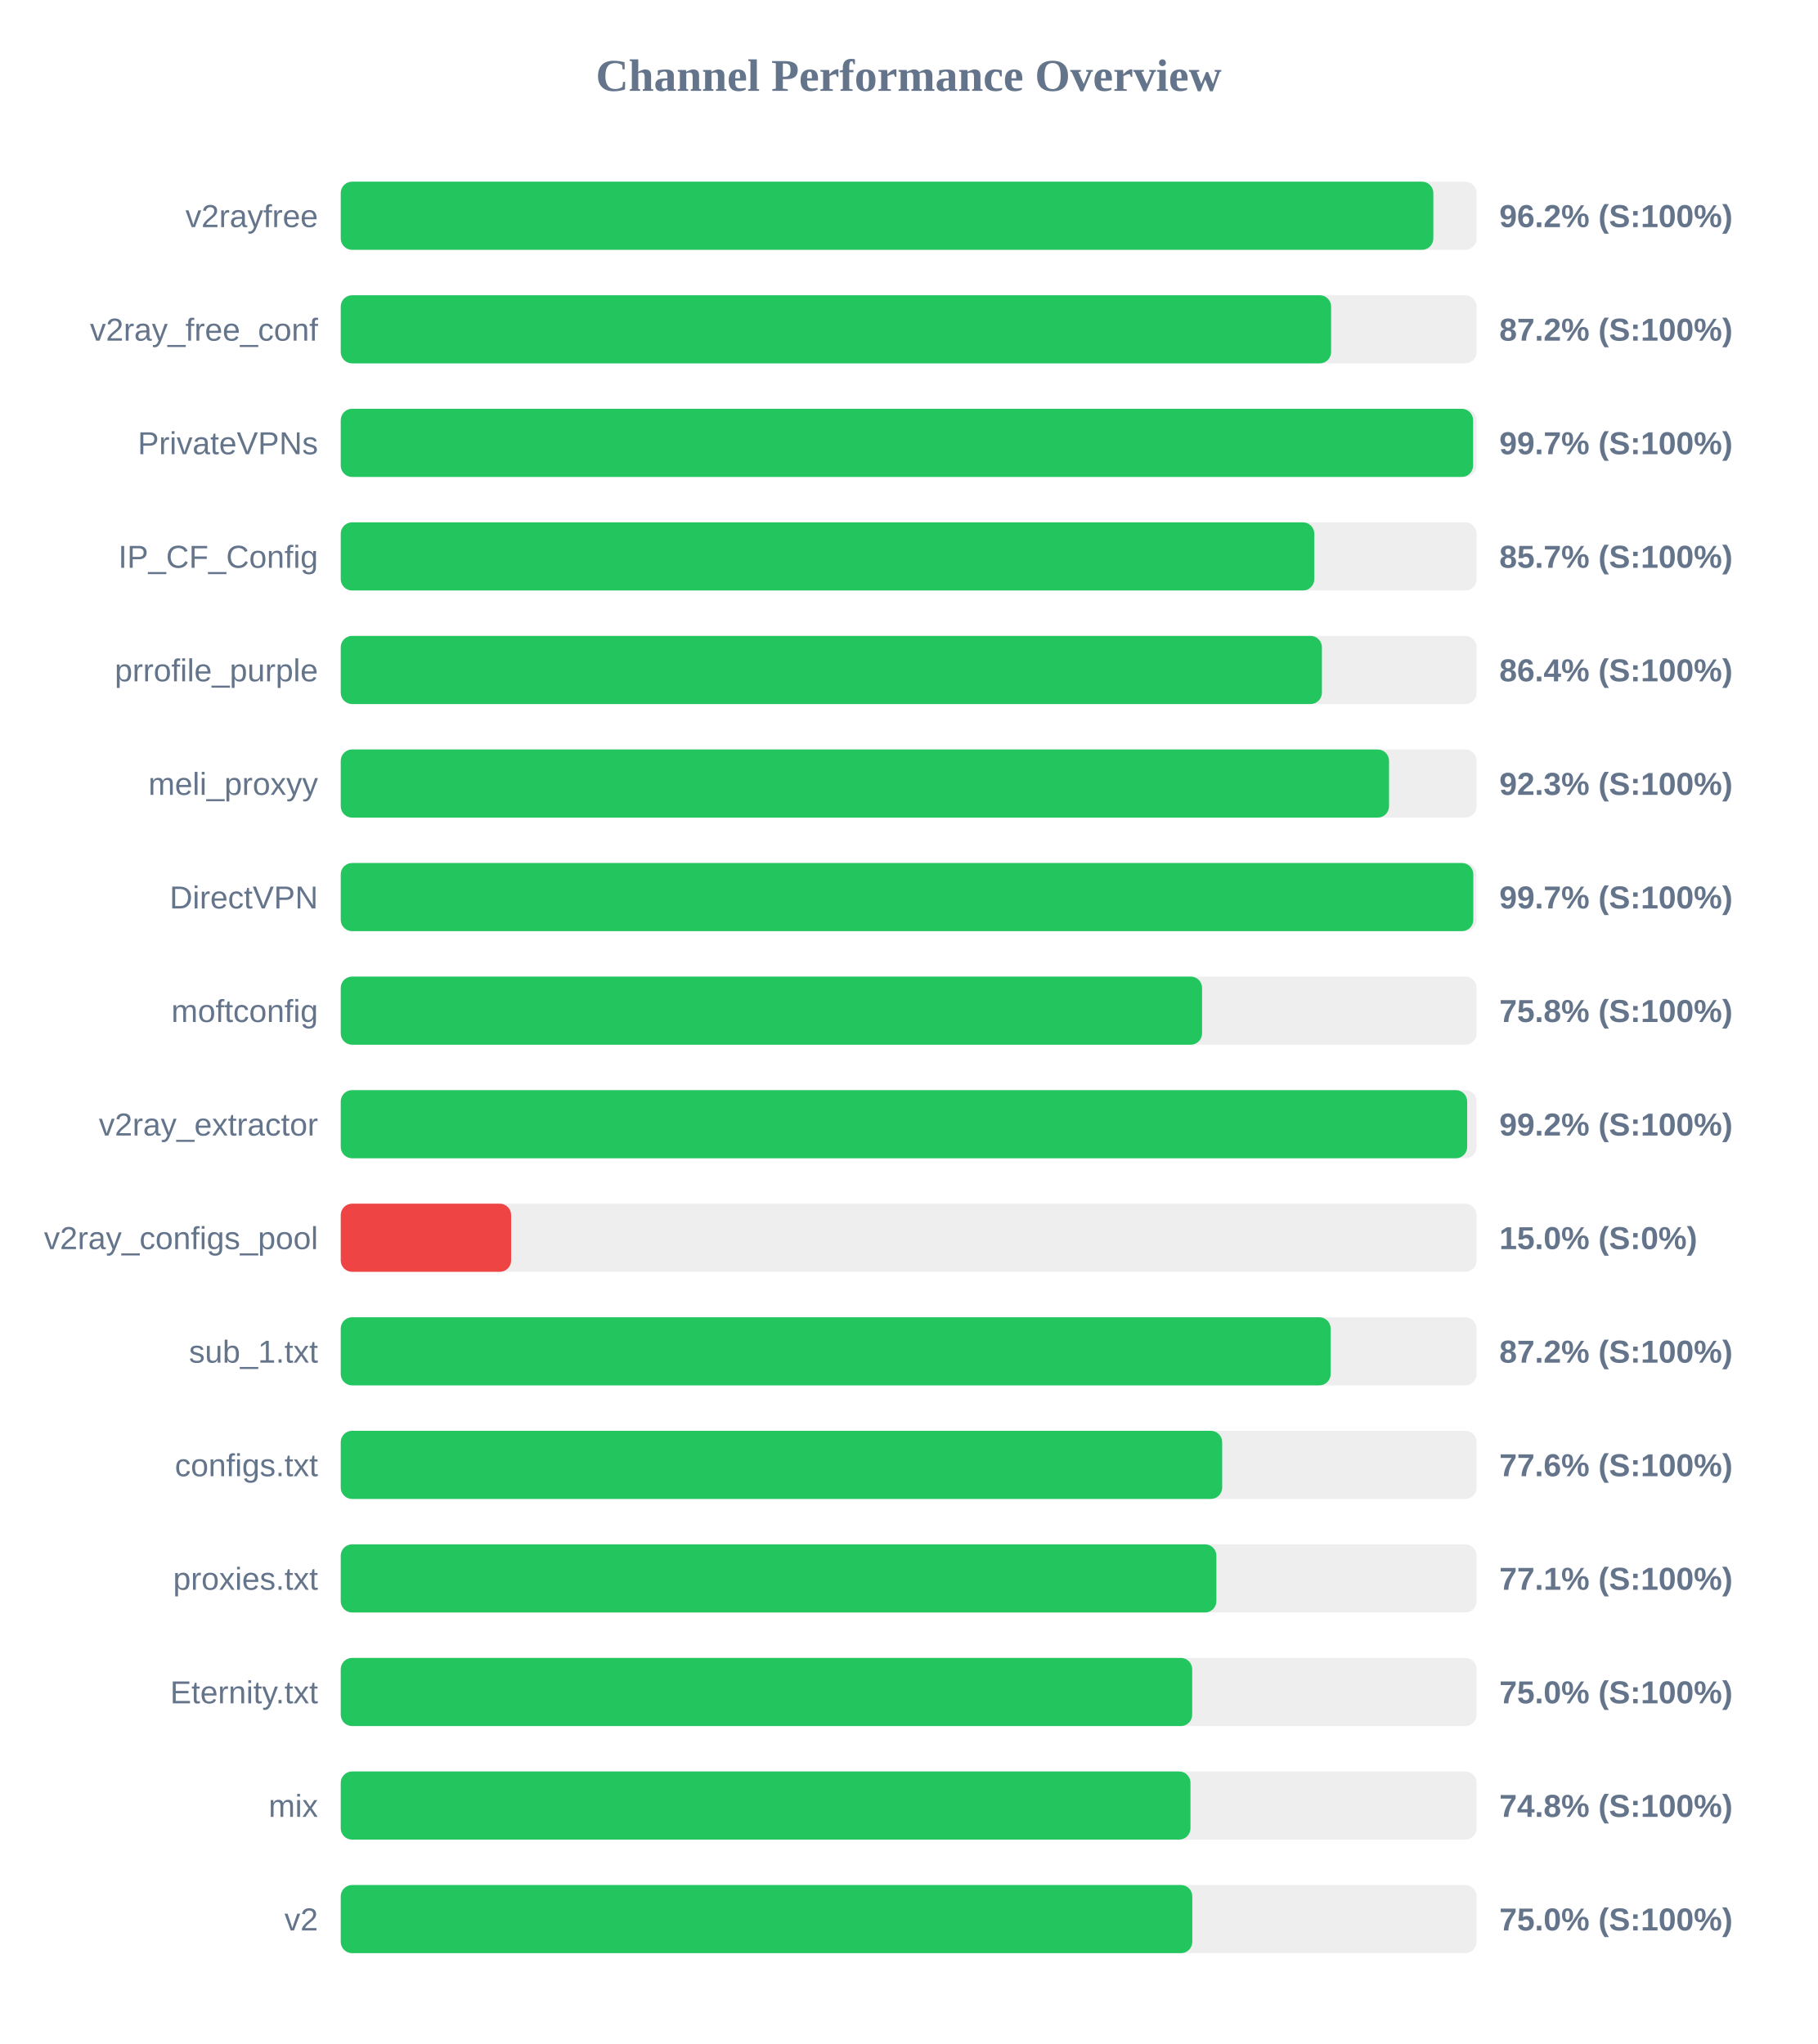
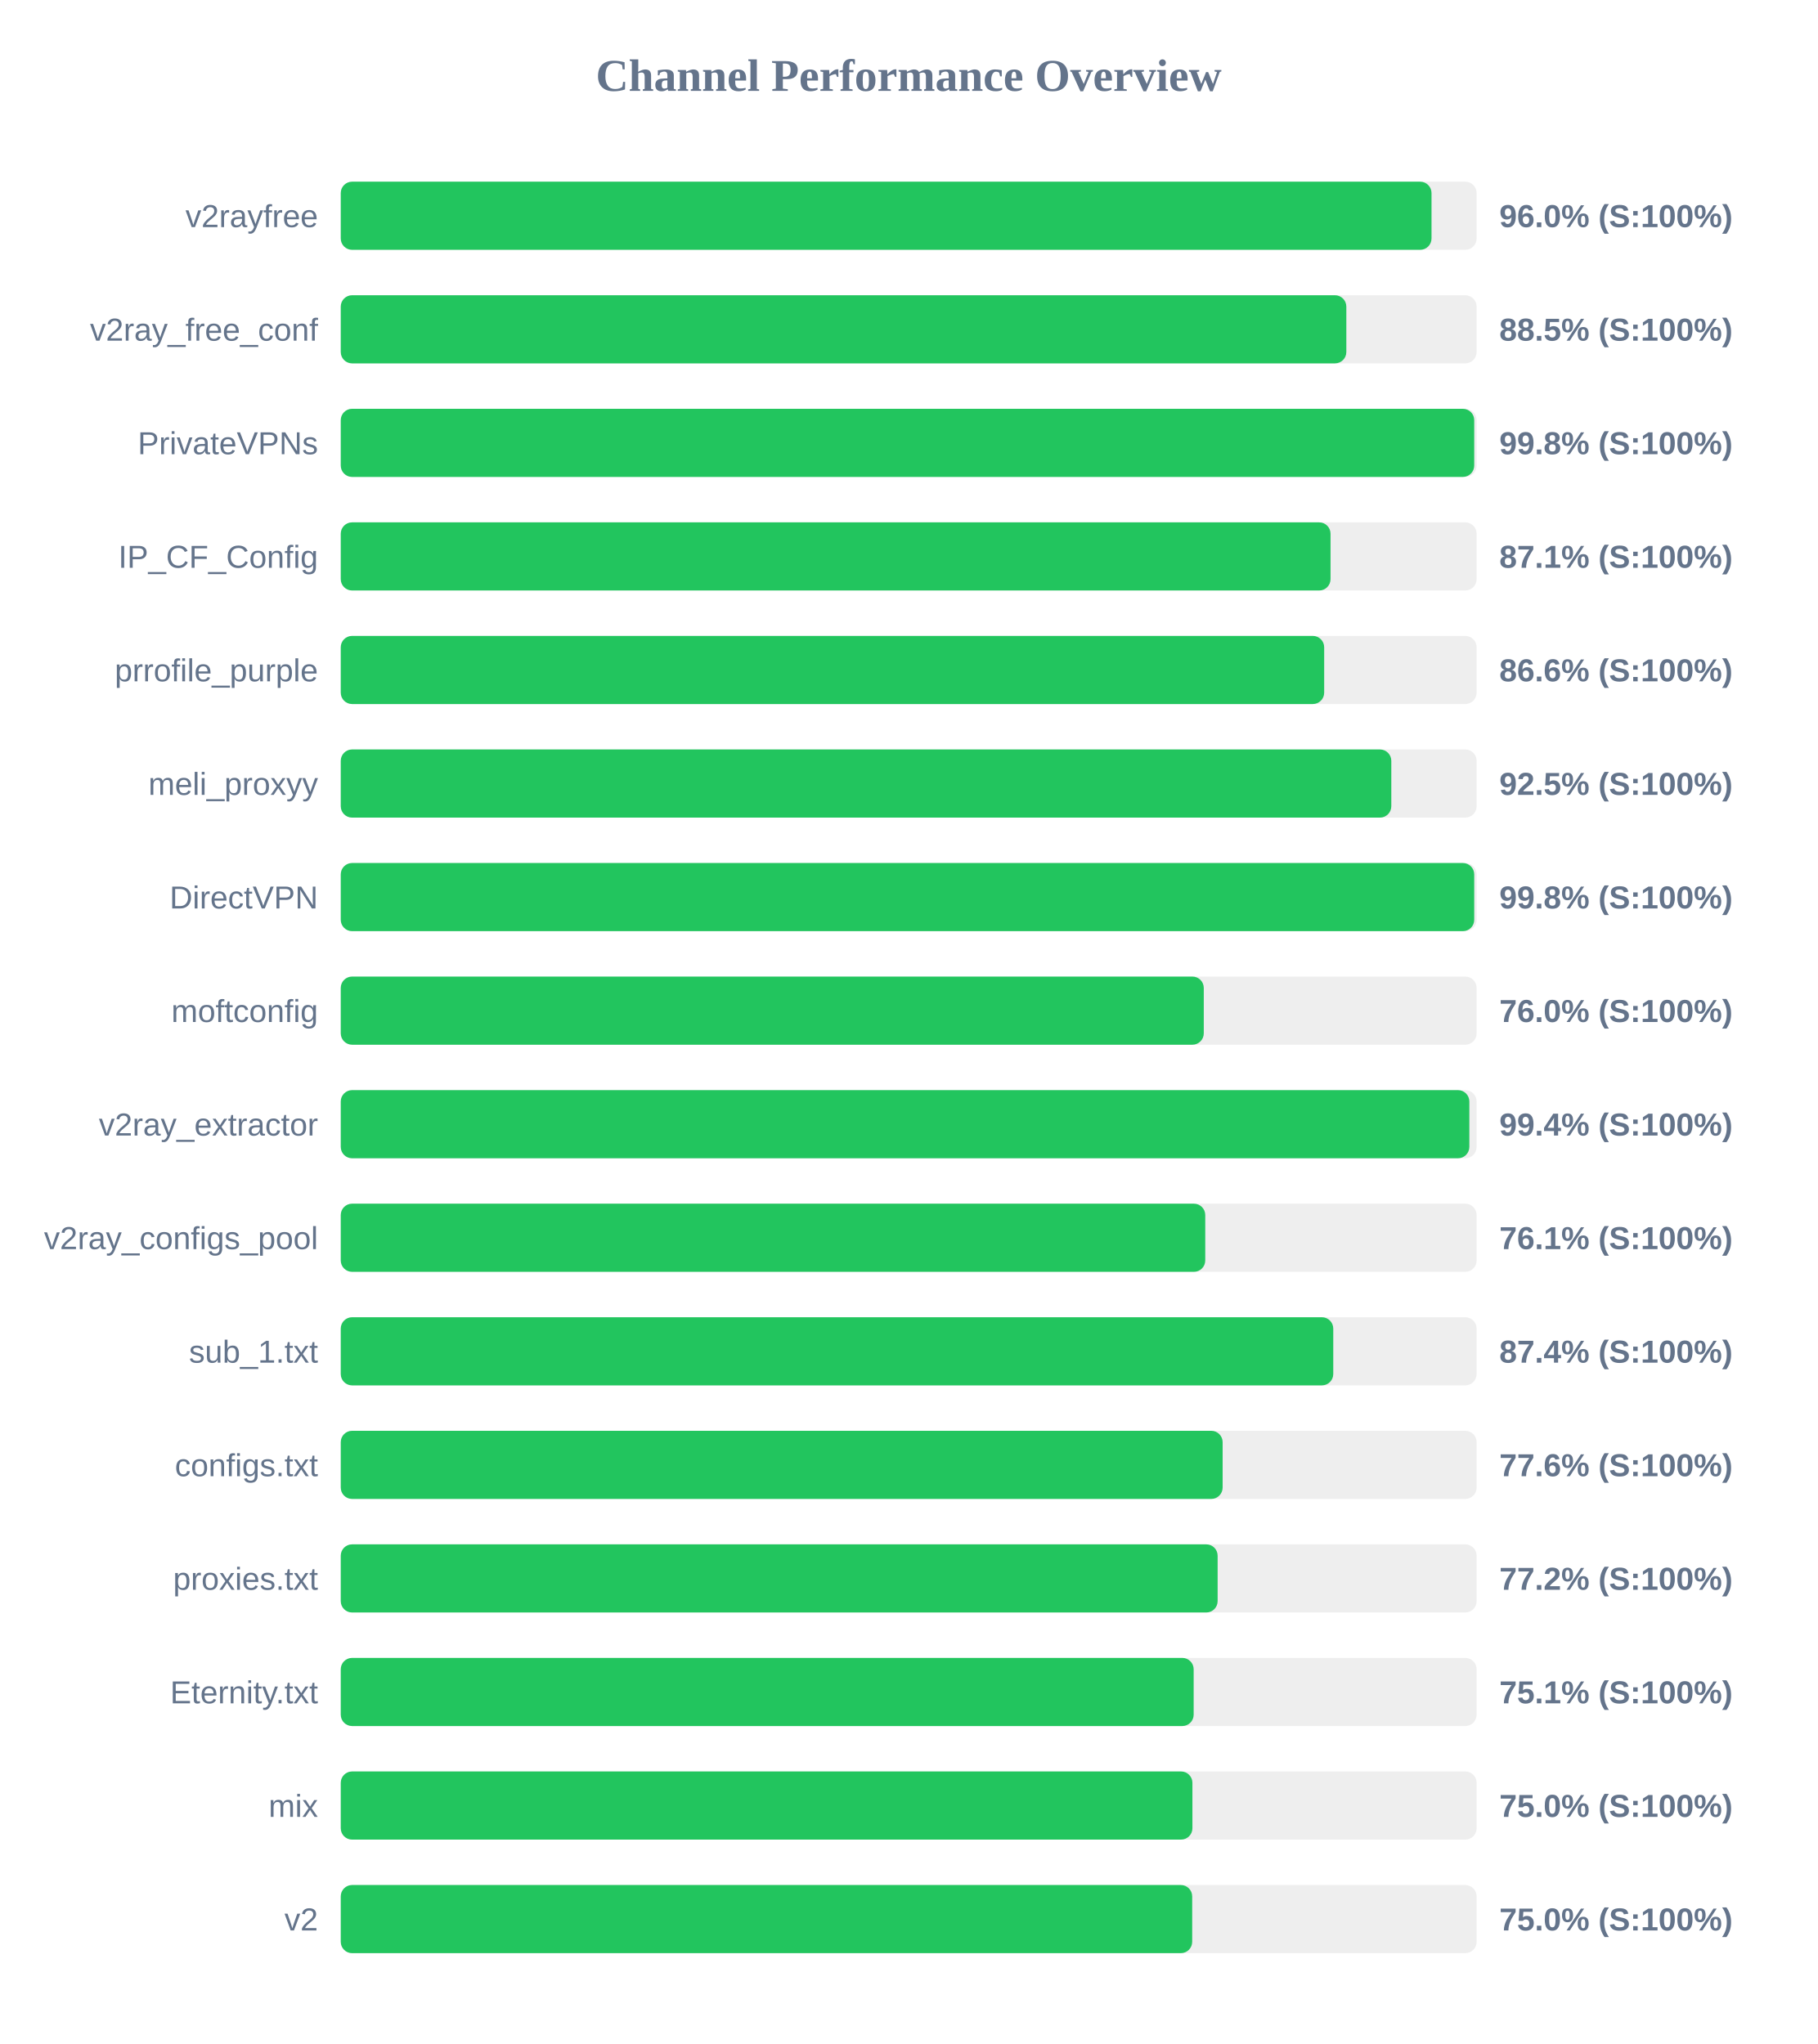
<svg xmlns="http://www.w3.org/2000/svg" width="800" height="900" version="1.1">
  <style>
        .row { font: 14px Arial; fill: #64748b; }
        .score { font: bold 14px Arial; fill: #64748b; }
    </style>
  <text x="400" y="40" text-anchor="middle" font-size="20px" font-weight="bold" fill="#64748b">Channel Performance Overview</text>
  <rect x="150" y="80" width="500" height="30" fill="#eee" rx="5" />
-   <rect x="150" y="80" width="480.95" height="30" fill="#22c55e" rx="5" />
+   <rect x="150" y="80" width="480.15" height="30" fill="#22c55e" rx="5" />
  <text x="140" y="100" text-anchor="end" class="row">v2rayfree</text>
-   <text x="660" y="100" text-anchor="start" class="score">96.2% (S:100%)</text>
+   <text x="660" y="100" text-anchor="start" class="score">96.0% (S:100%)</text>
  <rect x="150" y="130" width="500" height="30" fill="#eee" rx="5" />
-   <rect x="150" y="130" width="435.95" height="30" fill="#22c55e" rx="5" />
+   <rect x="150" y="130" width="442.65" height="30" fill="#22c55e" rx="5" />
  <text x="140" y="150" text-anchor="end" class="row">v2ray_free_conf</text>
-   <text x="660" y="150" text-anchor="start" class="score">87.2% (S:100%)</text>
+   <text x="660" y="150" text-anchor="start" class="score">88.5% (S:100%)</text>
  <rect x="150" y="180" width="500" height="30" fill="#eee" rx="5" />
-   <rect x="150" y="180" width="498.45" height="30" fill="#22c55e" rx="5" />
+   <rect x="150" y="180" width="498.95" height="30" fill="#22c55e" rx="5" />
  <text x="140" y="200" text-anchor="end" class="row">PrivateVPNs</text>
-   <text x="660" y="200" text-anchor="start" class="score">99.7% (S:100%)</text>
+   <text x="660" y="200" text-anchor="start" class="score">99.8% (S:100%)</text>
  <rect x="150" y="230" width="500" height="30" fill="#eee" rx="5" />
-   <rect x="150" y="230" width="428.55" height="30" fill="#22c55e" rx="5" />
+   <rect x="150" y="230" width="435.7" height="30" fill="#22c55e" rx="5" />
  <text x="140" y="250" text-anchor="end" class="row">IP_CF_Config</text>
-   <text x="660" y="250" text-anchor="start" class="score">85.7% (S:100%)</text>
+   <text x="660" y="250" text-anchor="start" class="score">87.1% (S:100%)</text>
  <rect x="150" y="280" width="500" height="30" fill="#eee" rx="5" />
-   <rect x="150" y="280" width="431.9" height="30" fill="#22c55e" rx="5" />
+   <rect x="150" y="280" width="432.9" height="30" fill="#22c55e" rx="5" />
  <text x="140" y="300" text-anchor="end" class="row">prrofile_purple</text>
-   <text x="660" y="300" text-anchor="start" class="score">86.4% (S:100%)</text>
+   <text x="660" y="300" text-anchor="start" class="score">86.6% (S:100%)</text>
  <rect x="150" y="330" width="500" height="30" fill="#eee" rx="5" />
-   <rect x="150" y="330" width="461.45" height="30" fill="#22c55e" rx="5" />
+   <rect x="150" y="330" width="462.45" height="30" fill="#22c55e" rx="5" />
  <text x="140" y="350" text-anchor="end" class="row">meli_proxyy</text>
-   <text x="660" y="350" text-anchor="start" class="score">92.3% (S:100%)</text>
+   <text x="660" y="350" text-anchor="start" class="score">92.5% (S:100%)</text>
  <rect x="150" y="380" width="500" height="30" fill="#eee" rx="5" />
-   <rect x="150" y="380" width="498.55" height="30" fill="#22c55e" rx="5" />
+   <rect x="150" y="380" width="498.95" height="30" fill="#22c55e" rx="5" />
  <text x="140" y="400" text-anchor="end" class="row">DirectVPN</text>
-   <text x="660" y="400" text-anchor="start" class="score">99.7% (S:100%)</text>
+   <text x="660" y="400" text-anchor="start" class="score">99.8% (S:100%)</text>
  <rect x="150" y="430" width="500" height="30" fill="#eee" rx="5" />
-   <rect x="150" y="430" width="379.15" height="30" fill="#22c55e" rx="5" />
+   <rect x="150" y="430" width="379.9" height="30" fill="#22c55e" rx="5" />
  <text x="140" y="450" text-anchor="end" class="row">moftconfig</text>
-   <text x="660" y="450" text-anchor="start" class="score">75.8% (S:100%)</text>
+   <text x="660" y="450" text-anchor="start" class="score">76.0% (S:100%)</text>
  <rect x="150" y="480" width="500" height="30" fill="#eee" rx="5" />
-   <rect x="150" y="480" width="495.85" height="30" fill="#22c55e" rx="5" />
+   <rect x="150" y="480" width="496.8" height="30" fill="#22c55e" rx="5" />
  <text x="140" y="500" text-anchor="end" class="row">v2ray_extractor</text>
-   <text x="660" y="500" text-anchor="start" class="score">99.2% (S:100%)</text>
+   <text x="660" y="500" text-anchor="start" class="score">99.4% (S:100%)</text>
  <rect x="150" y="530" width="500" height="30" fill="#eee" rx="5" />
-   <rect x="150" y="530" width="75.0" height="30" fill="#ef4444" rx="5" />
+   <rect x="150" y="530" width="380.55" height="30" fill="#22c55e" rx="5" />
  <text x="140" y="550" text-anchor="end" class="row">v2ray_configs_pool</text>
-   <text x="660" y="550" text-anchor="start" class="score">15.0% (S:0%)</text>
+   <text x="660" y="550" text-anchor="start" class="score">76.1% (S:100%)</text>
  <rect x="150" y="580" width="500" height="30" fill="#eee" rx="5" />
-   <rect x="150" y="580" width="435.75" height="30" fill="#22c55e" rx="5" />
+   <rect x="150" y="580" width="436.9" height="30" fill="#22c55e" rx="5" />
  <text x="140" y="600" text-anchor="end" class="row">sub_1.txt</text>
-   <text x="660" y="600" text-anchor="start" class="score">87.2% (S:100%)</text>
+   <text x="660" y="600" text-anchor="start" class="score">87.4% (S:100%)</text>
  <rect x="150" y="630" width="500" height="30" fill="#eee" rx="5" />
-   <rect x="150" y="630" width="388.0" height="30" fill="#22c55e" rx="5" />
+   <rect x="150" y="630" width="388.2" height="30" fill="#22c55e" rx="5" />
  <text x="140" y="650" text-anchor="end" class="row">configs.txt</text>
  <text x="660" y="650" text-anchor="start" class="score">77.6% (S:100%)</text>
  <rect x="150" y="680" width="500" height="30" fill="#eee" rx="5" />
-   <rect x="150" y="680" width="385.45" height="30" fill="#22c55e" rx="5" />
+   <rect x="150" y="680" width="386.0" height="30" fill="#22c55e" rx="5" />
  <text x="140" y="700" text-anchor="end" class="row">proxies.txt</text>
-   <text x="660" y="700" text-anchor="start" class="score">77.1% (S:100%)</text>
+   <text x="660" y="700" text-anchor="start" class="score">77.2% (S:100%)</text>
  <rect x="150" y="730" width="500" height="30" fill="#eee" rx="5" />
-   <rect x="150" y="730" width="374.8" height="30" fill="#22c55e" rx="5" />
+   <rect x="150" y="730" width="375.45" height="30" fill="#22c55e" rx="5" />
  <text x="140" y="750" text-anchor="end" class="row">Eternity.txt</text>
-   <text x="660" y="750" text-anchor="start" class="score">75.0% (S:100%)</text>
+   <text x="660" y="750" text-anchor="start" class="score">75.1% (S:100%)</text>
  <rect x="150" y="780" width="500" height="30" fill="#eee" rx="5" />
-   <rect x="150" y="780" width="374.05" height="30" fill="#22c55e" rx="5" />
+   <rect x="150" y="780" width="374.9" height="30" fill="#22c55e" rx="5" />
  <text x="140" y="800" text-anchor="end" class="row">mix</text>
-   <text x="660" y="800" text-anchor="start" class="score">74.8% (S:100%)</text>
+   <text x="660" y="800" text-anchor="start" class="score">75.0% (S:100%)</text>
  <rect x="150" y="830" width="500" height="30" fill="#eee" rx="5" />
-   <rect x="150" y="830" width="374.85" height="30" fill="#22c55e" rx="5" />
+   <rect x="150" y="830" width="374.8" height="30" fill="#22c55e" rx="5" />
  <text x="140" y="850" text-anchor="end" class="row">v2</text>
  <text x="660" y="850" text-anchor="start" class="score">75.0% (S:100%)</text>
</svg>
